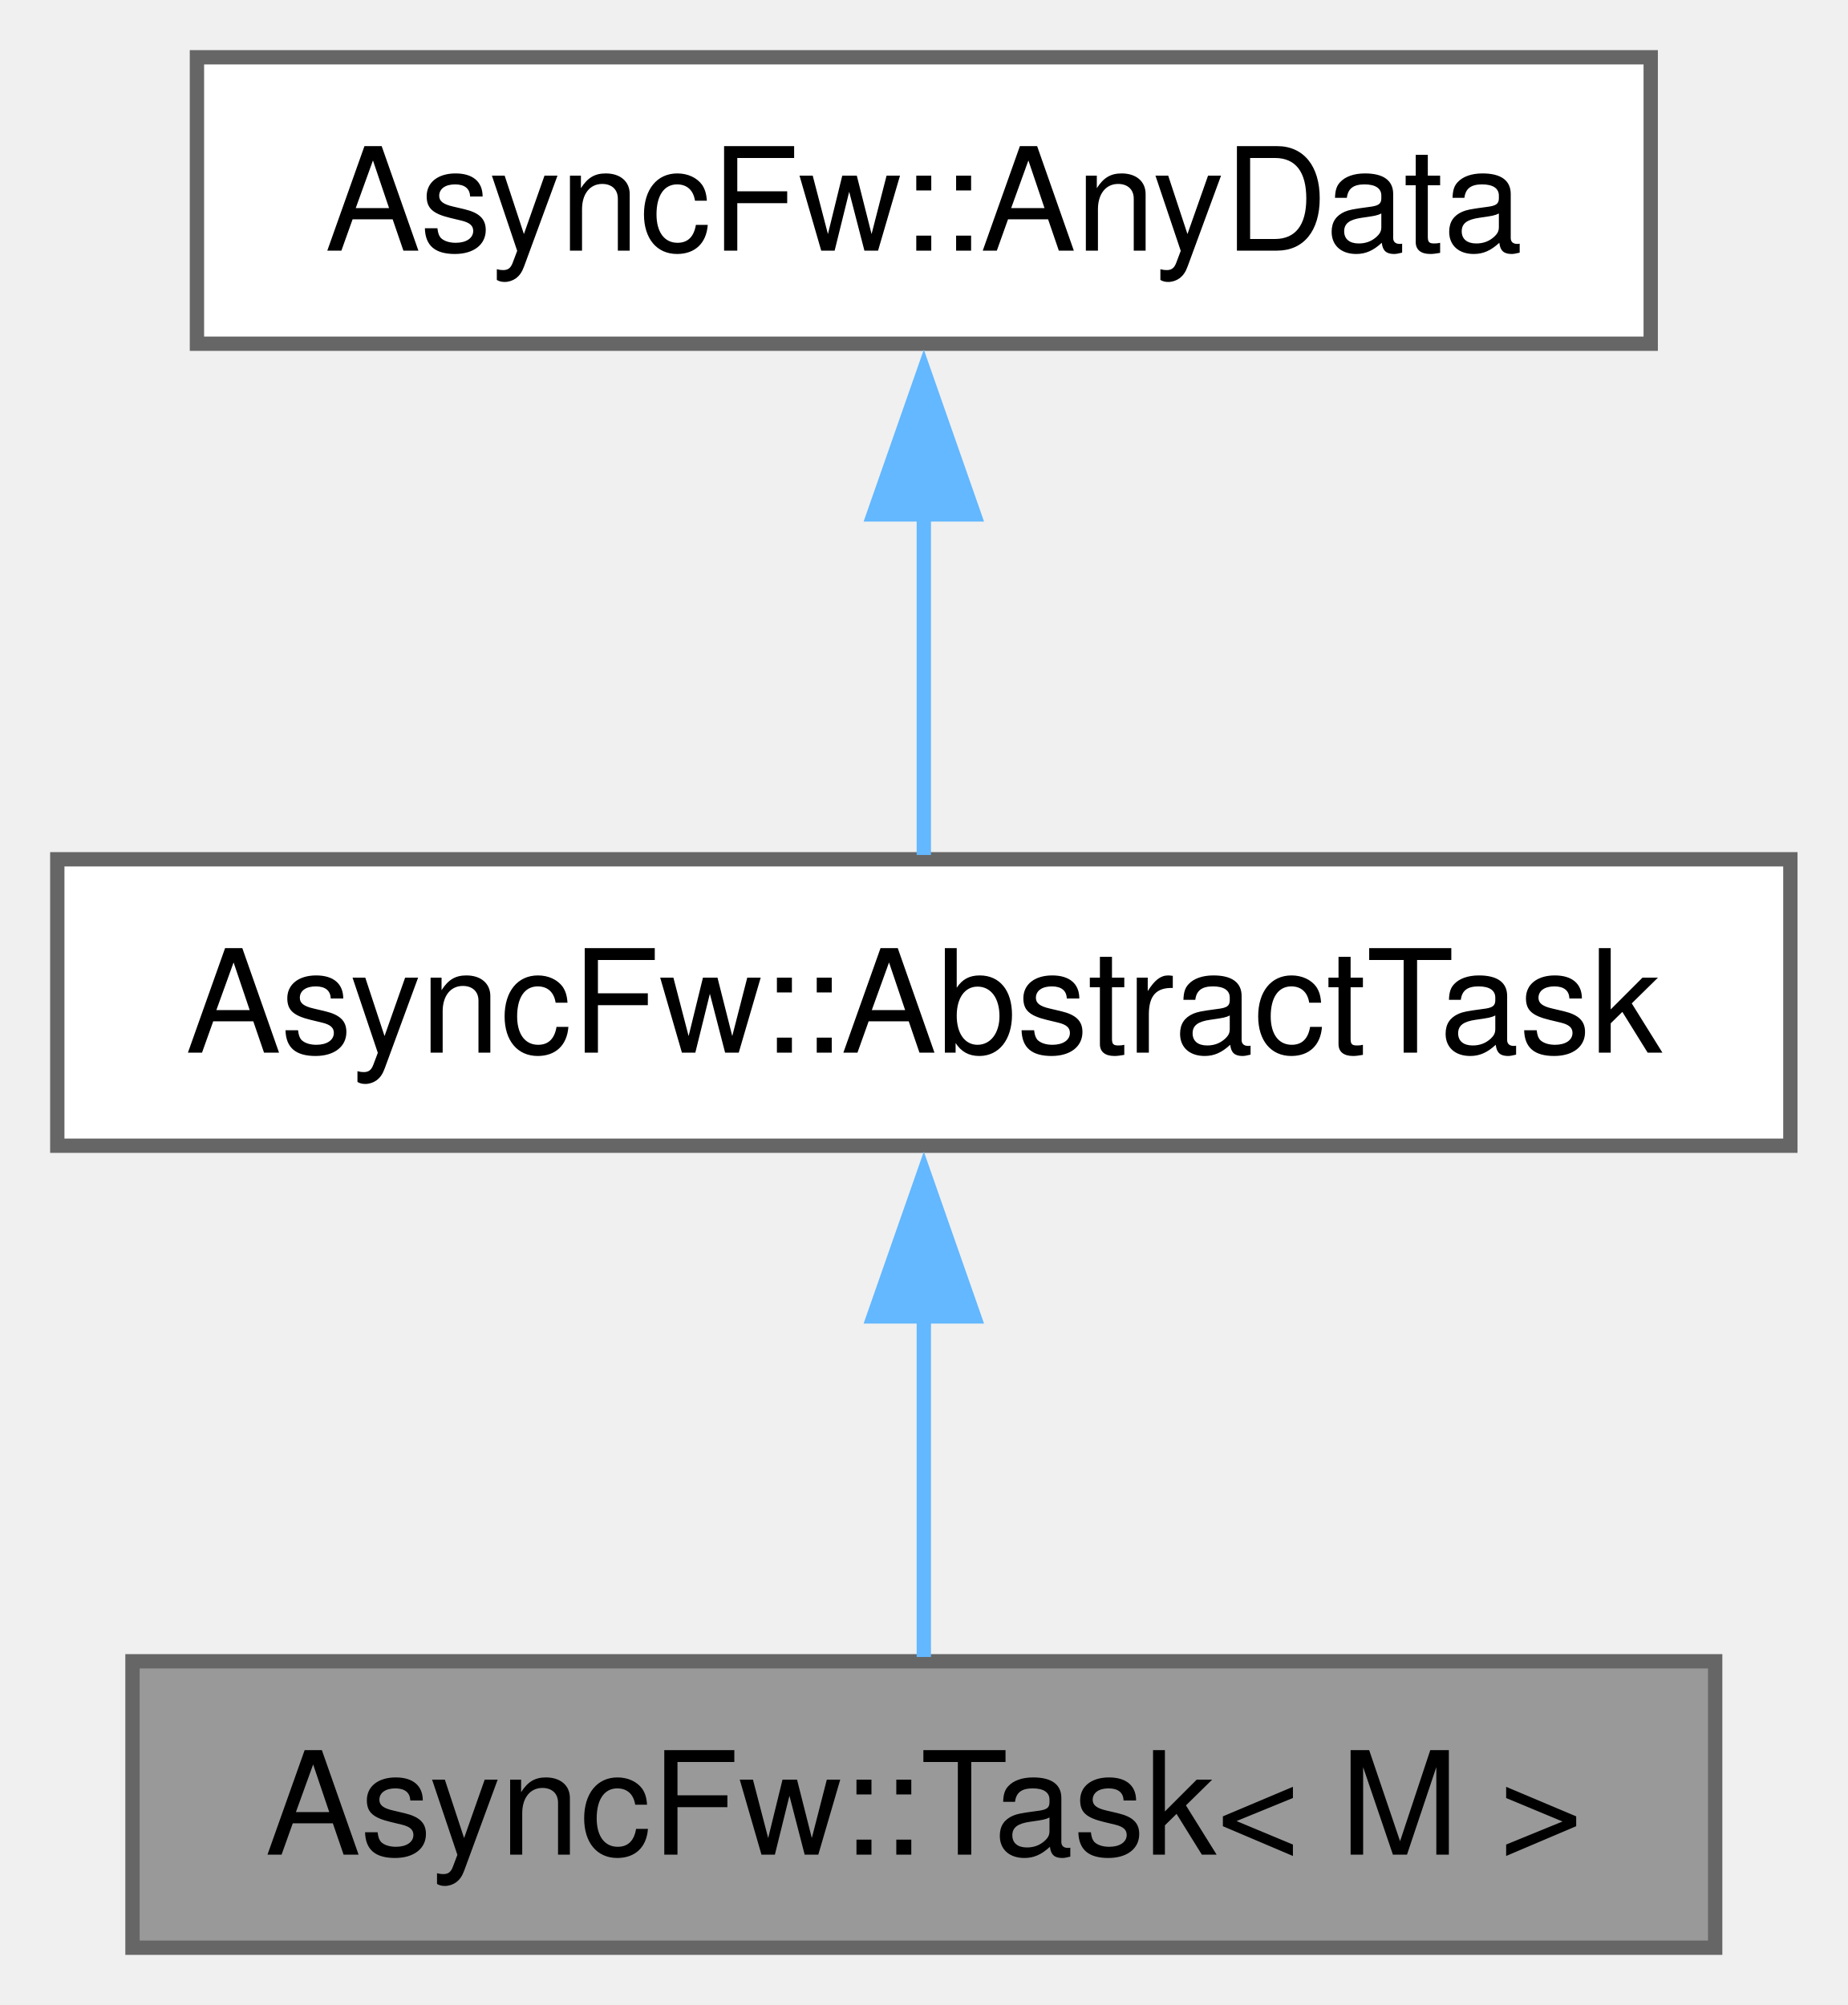
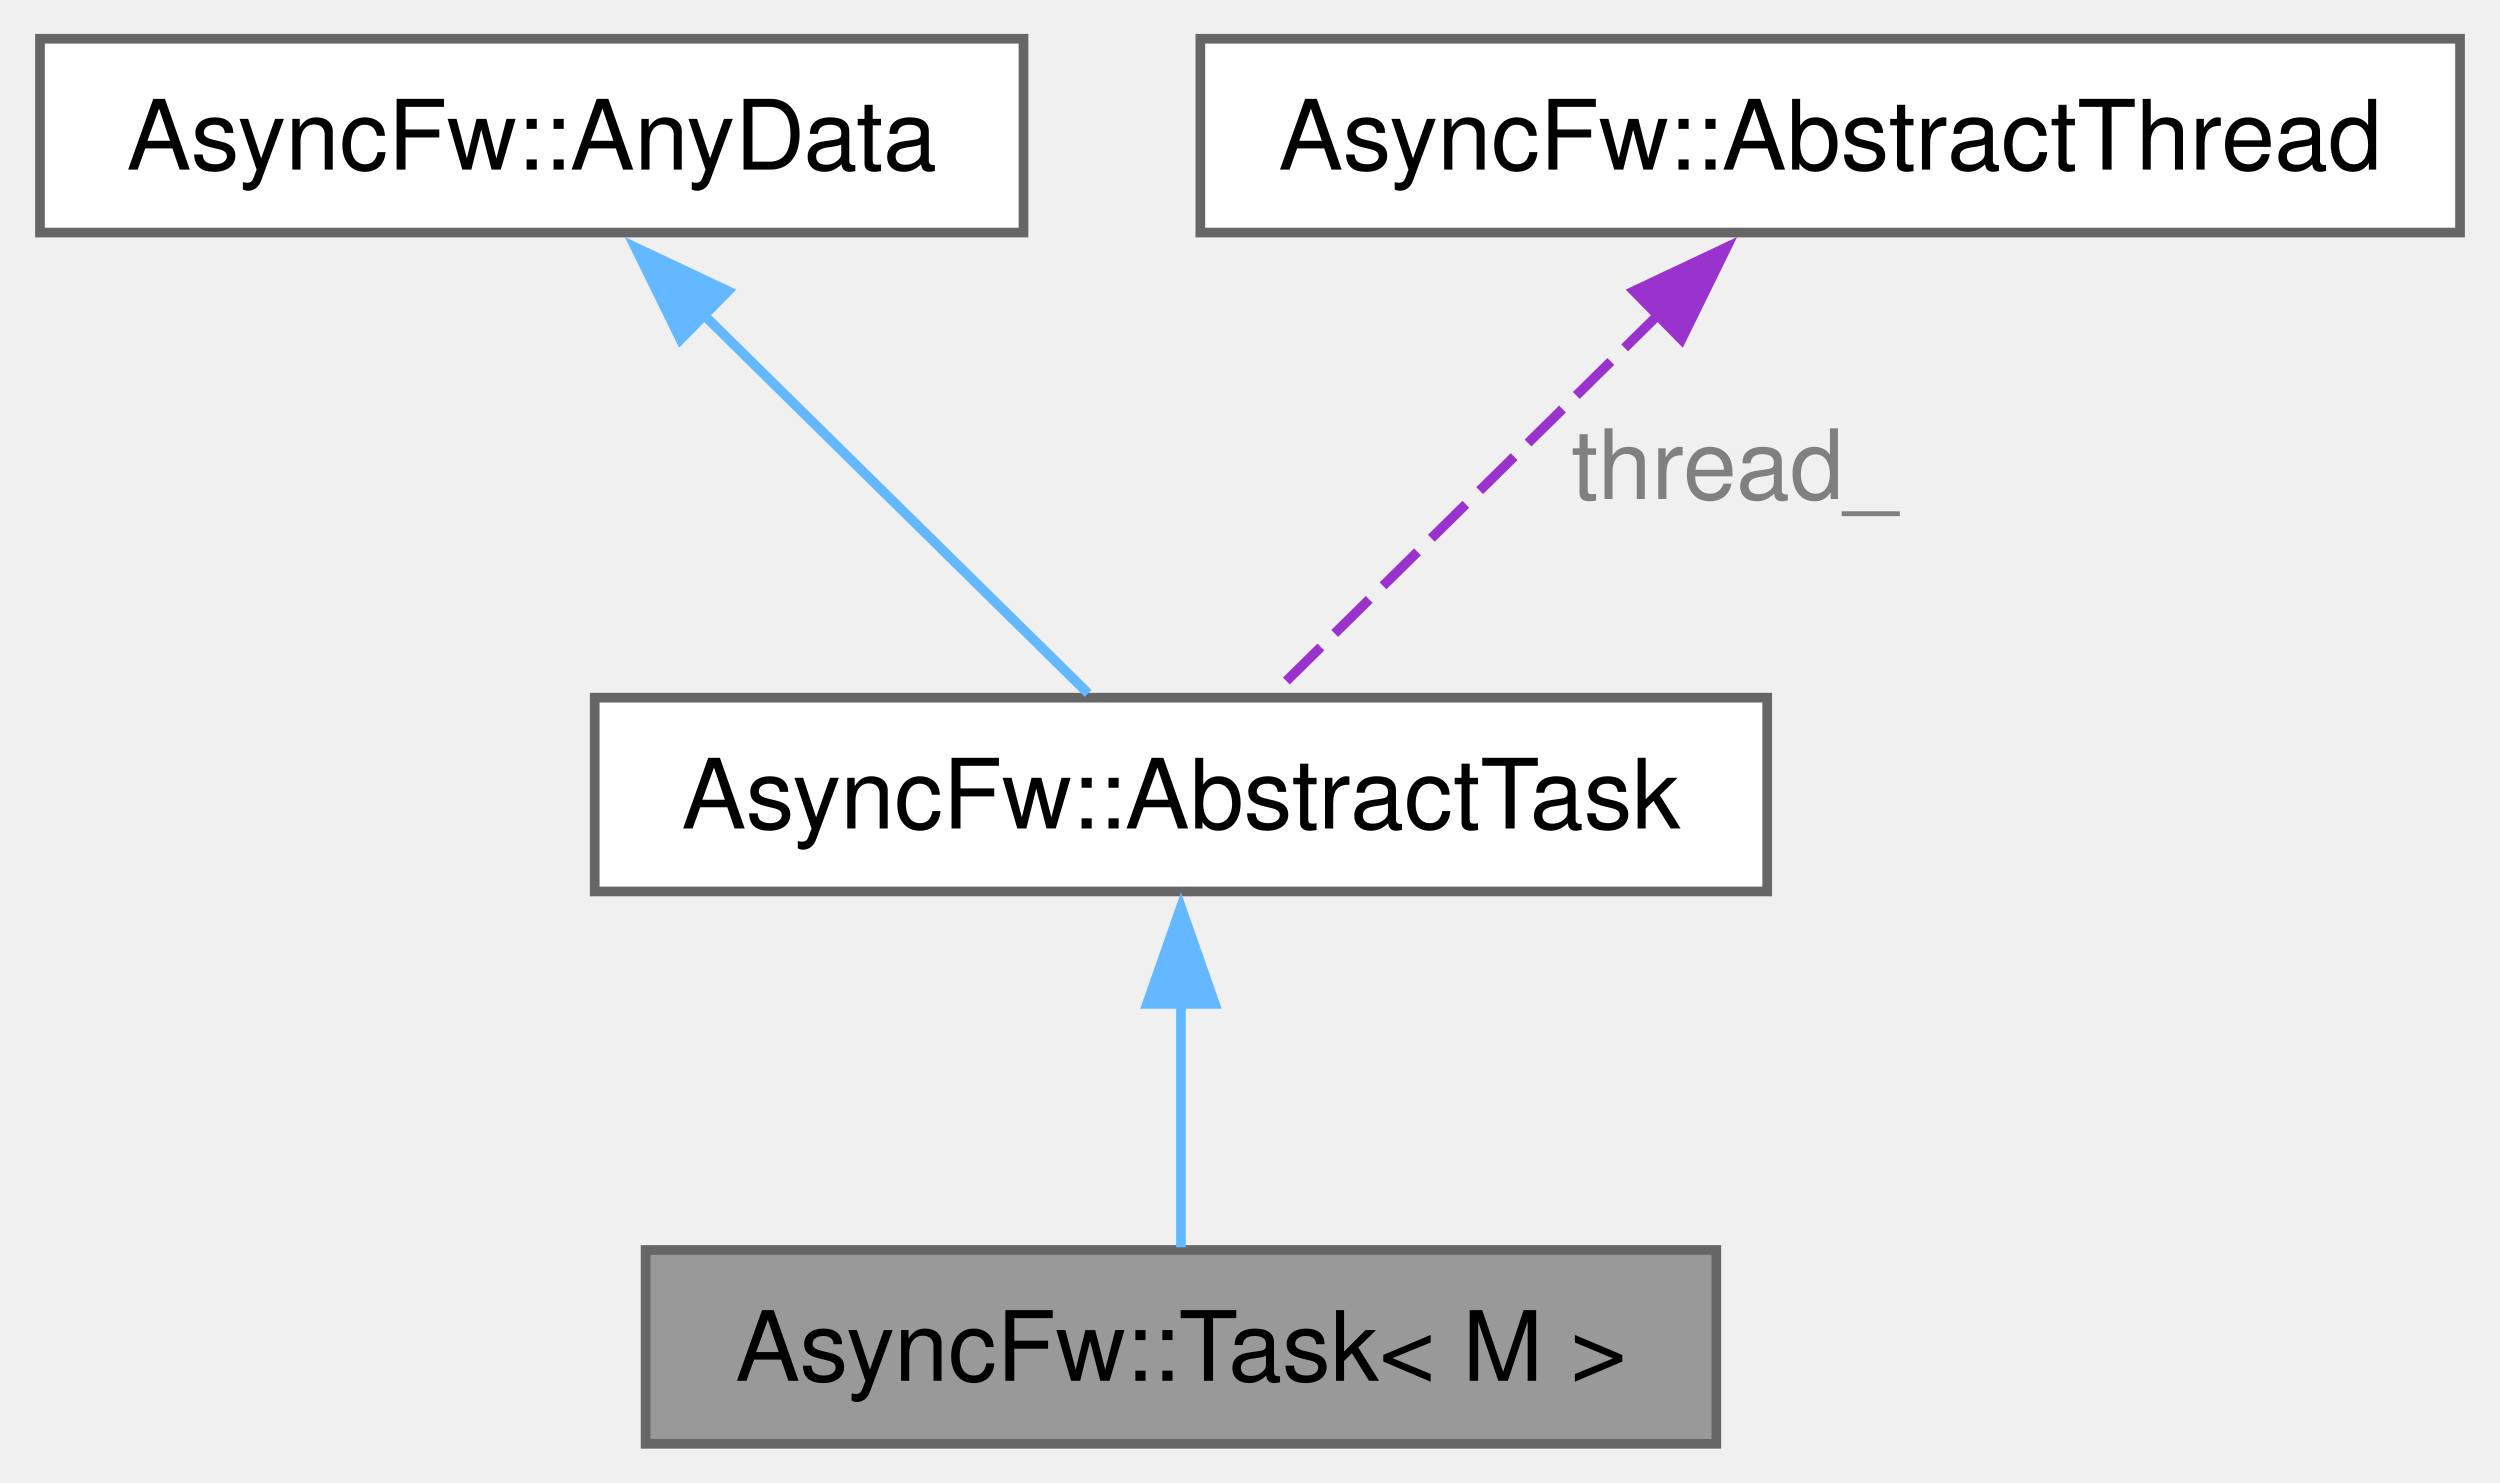
- <svg xmlns="http://www.w3.org/2000/svg" xmlns:xlink="http://www.w3.org/1999/xlink" width="129pt" height="140pt" viewBox="0.00 0.00 129.00 140.00">
-   <g id="graph0" class="graph" transform="scale(1 1) rotate(0) translate(4 136)">
+ <svg xmlns="http://www.w3.org/2000/svg" xmlns:xlink="http://www.w3.org/1999/xlink" width="258pt" height="153pt" viewBox="0.00 0.00 257.75 153.00">
+   <g id="graph0" class="graph" transform="scale(1 1) rotate(0) translate(4 149)">
    <g id="Node000001" class="node">
      <g id="a_Node000001">
        <a xlink:title="The Task class.">
-           <polygon fill="#999999" stroke="#666666" points="115.75,-20 5.25,-20 5.25,0 115.75,0 115.75,-20" />
-           <text text-anchor="middle" x="60.5" y="-6.5" font-family="Helvetica,sans-Serif" font-size="10.00">AsyncFw::Task&lt; M &gt;</text>
+           <polygon fill="#999999" stroke="#666666" points="173,-20 62.5,-20 62.5,0 173,0 173,-20" />
+           <text text-anchor="middle" x="117.75" y="-6.5" font-family="Helvetica,sans-Serif" font-size="10.00">AsyncFw::Task&lt; M &gt;</text>
        </a>
      </g>
    </g>
    <g id="Node000002" class="node">
      <g id="a_Node000002">
        <a xlink:href="classAsyncFw_1_1AbstractTask.html" target="_top" xlink:title="The AbstractTask class.">
-           <polygon fill="white" stroke="#666666" points="121,-76 0,-76 0,-56 121,-56 121,-76" />
-           <text text-anchor="middle" x="60.5" y="-62.5" font-family="Helvetica,sans-Serif" font-size="10.00">AsyncFw::AbstractTask</text>
+           <polygon fill="white" stroke="#666666" points="178.25,-77 57.25,-77 57.25,-57 178.25,-57 178.25,-77" />
+           <text text-anchor="middle" x="117.75" y="-63.5" font-family="Helvetica,sans-Serif" font-size="10.00">AsyncFw::AbstractTask</text>
        </a>
      </g>
    </g>
    <g id="edge1_Node000001_Node000002" class="edge">
      <g id="a_edge1_Node000001_Node000002">
        <a xlink:title=" ">
-           <path fill="none" stroke="#63b8ff" d="M60.5,-44.13C60.5,-35.9 60.5,-26.85 60.5,-20.3" />
-           <polygon fill="#63b8ff" stroke="#63b8ff" points="57,-44.08 60.5,-54.08 64,-44.08 57,-44.08" />
+           <path fill="none" stroke="#63b8ff" d="M117.75,-45.69C117.75,-36.97 117.75,-27.22 117.75,-20.28" />
+           <polygon fill="#63b8ff" stroke="#63b8ff" points="114.25,-45.4 117.75,-55.4 121.25,-45.4 114.25,-45.4" />
        </a>
      </g>
    </g>
    <g id="Node000003" class="node">
      <g id="a_Node000003">
        <a xlink:href="structAsyncFw_1_1AnyData.html" target="_top" xlink:title="The AnyData class.">
-           <polygon fill="white" stroke="#666666" points="111.25,-132 9.75,-132 9.75,-112 111.25,-112 111.25,-132" />
-           <text text-anchor="middle" x="60.5" y="-118.5" font-family="Helvetica,sans-Serif" font-size="10.00">AsyncFw::AnyData</text>
+           <polygon fill="white" stroke="#666666" points="101.5,-145 0,-145 0,-125 101.5,-125 101.5,-145" />
+           <text text-anchor="middle" x="50.75" y="-131.5" font-family="Helvetica,sans-Serif" font-size="10.00">AsyncFw::AnyData</text>
        </a>
      </g>
    </g>
    <g id="edge2_Node000002_Node000003" class="edge">
      <g id="a_edge2_Node000002_Node000003">
        <a xlink:title=" ">
-           <path fill="none" stroke="#63b8ff" d="M60.5,-100.13C60.5,-91.9 60.5,-82.85 60.5,-76.3" />
-           <polygon fill="#63b8ff" stroke="#63b8ff" points="57,-100.08 60.5,-110.08 64,-100.08 57,-100.08" />
+           <path fill="none" stroke="#63b8ff" d="M68.4,-116.61C81.13,-104.07 97.83,-87.63 108.17,-77.44" />
+           <polygon fill="#63b8ff" stroke="#63b8ff" points="66.1,-113.97 61.43,-123.48 71.01,-118.96 66.1,-113.97" />
        </a>
      </g>
    </g>
+     <g id="Node000004" class="node">
+       <g id="a_Node000004">
+         <a xlink:href="classAsyncFw_1_1AbstractThread.html" target="_top" xlink:title="The AbstractThread class provides the base functionality for thread management.">
+           <polygon fill="white" stroke="#666666" points="249.75,-145 119.75,-145 119.75,-125 249.75,-125 249.75,-145" />
+           <text text-anchor="middle" x="184.75" y="-131.5" font-family="Helvetica,sans-Serif" font-size="10.00">AsyncFw::AbstractThread</text>
+         </a>
+       </g>
+     </g>
+     <g id="edge3_Node000002_Node000004" class="edge">
+       <g id="a_edge3_Node000002_Node000004">
+         <a xlink:title=" ">
+           <path fill="none" stroke="#9a32cd" stroke-dasharray="5,2" d="M167.1,-116.61C154.37,-104.07 137.67,-87.63 127.33,-77.44" />
+           <polygon fill="#9a32cd" stroke="#9a32cd" points="164.49,-118.96 174.07,-123.48 169.4,-113.97 164.49,-118.96" />
+         </a>
+       </g>
+       <text text-anchor="middle" x="174.88" y="-97.5" font-family="Helvetica,sans-Serif" font-size="10.00" fill="grey"> thread_</text>
+     </g>
  </g>
</svg>
